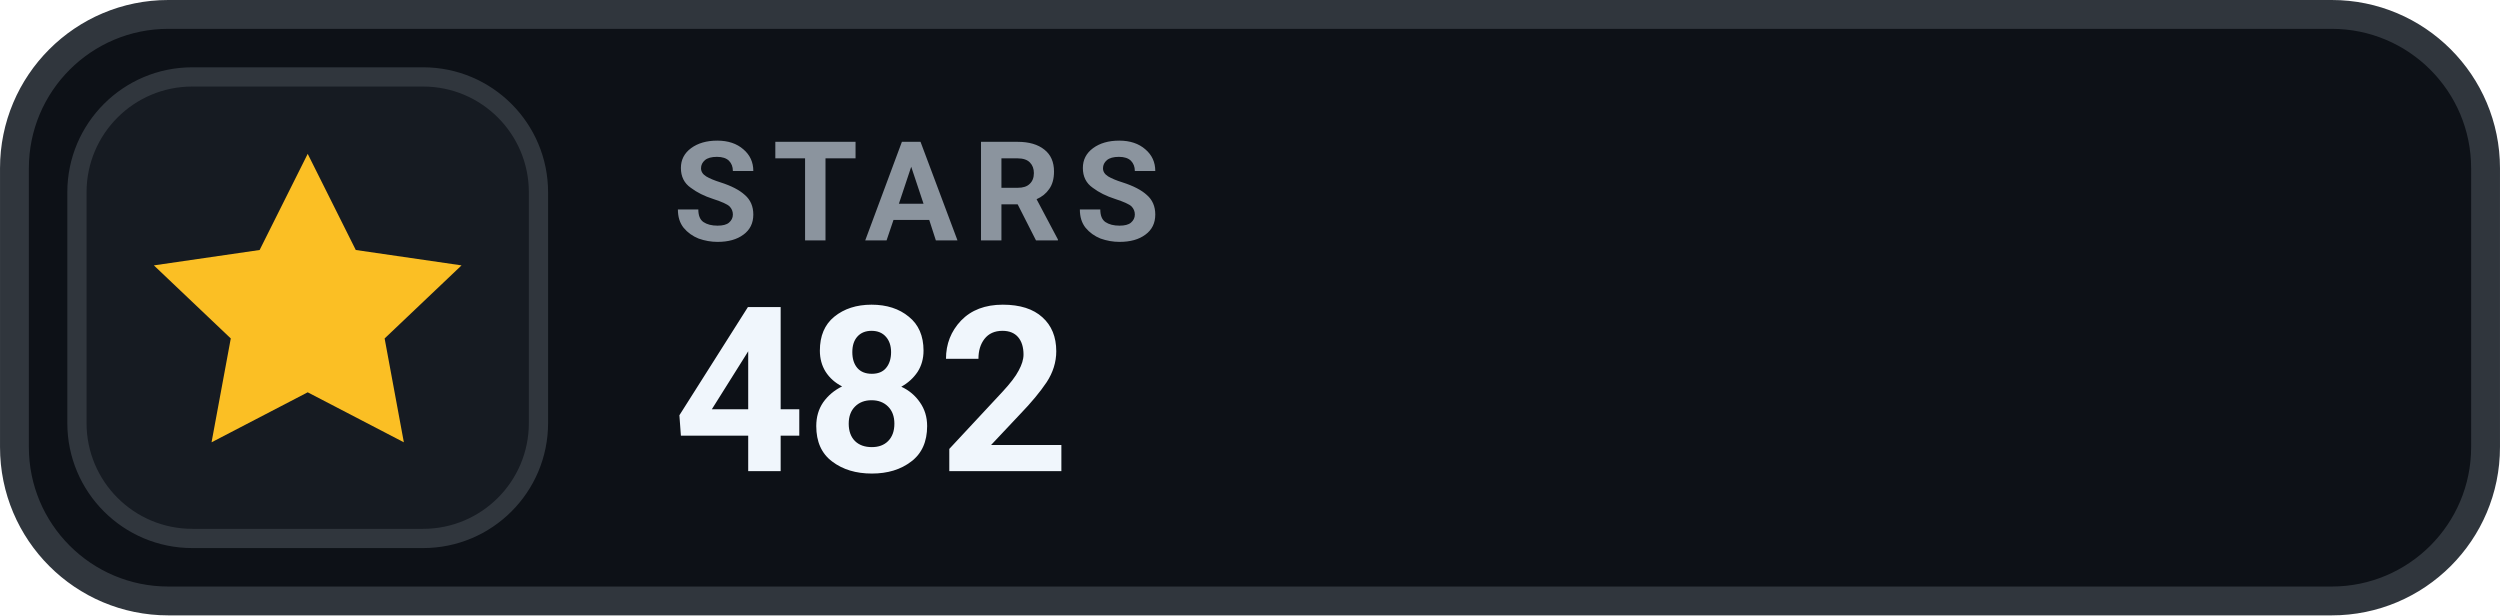
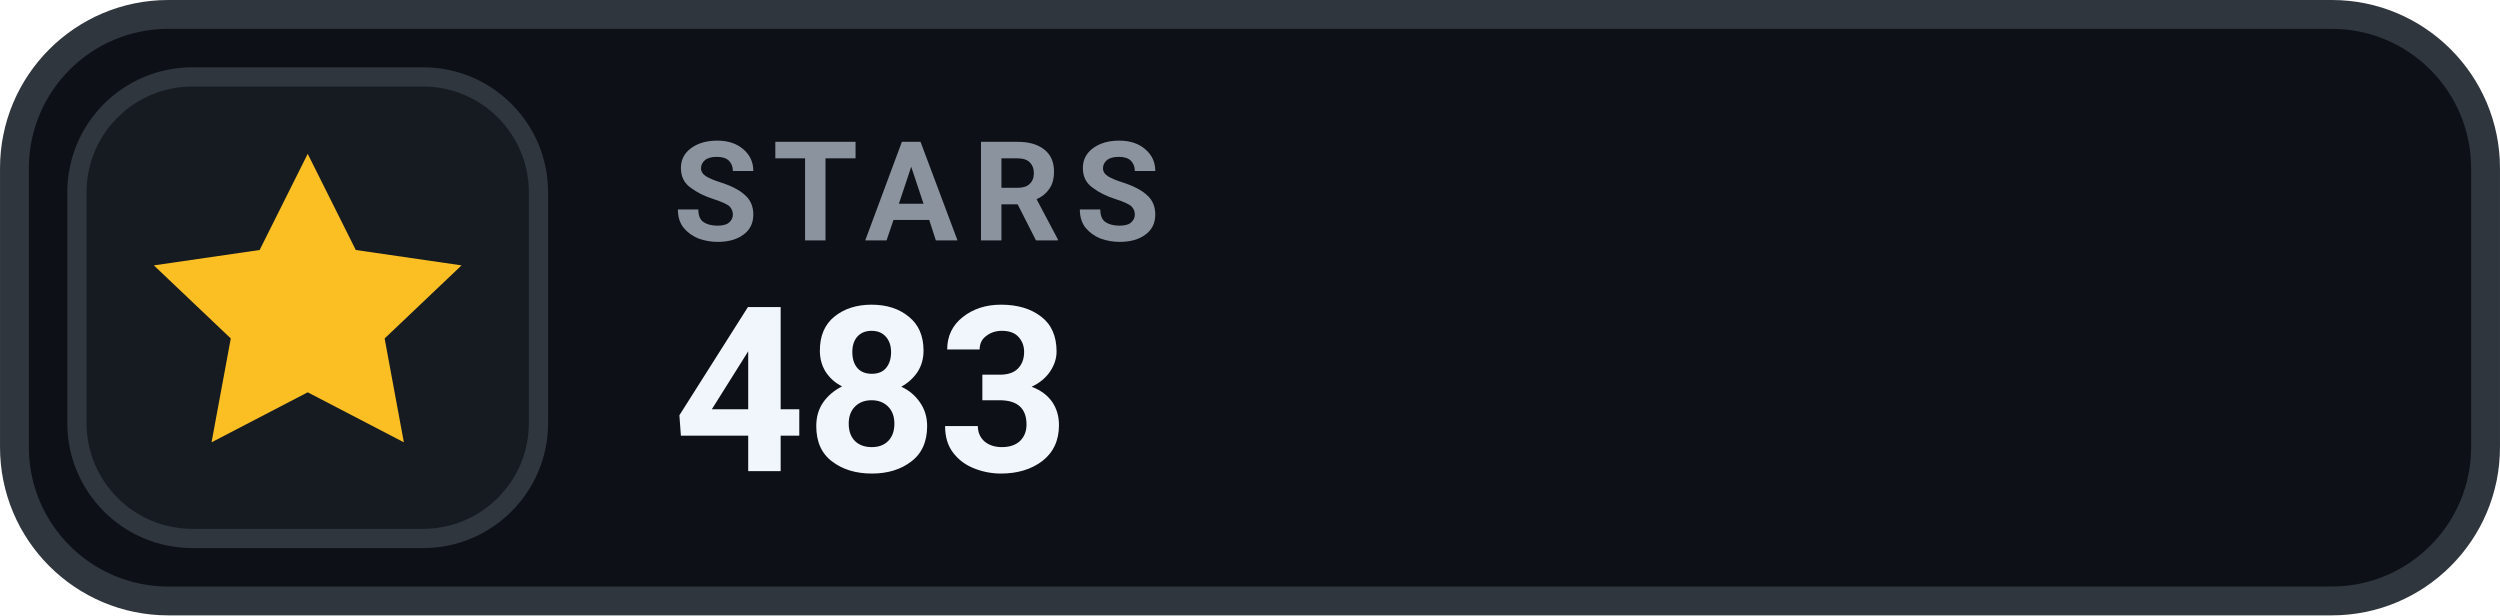
- <svg xmlns="http://www.w3.org/2000/svg" width="126" height="31.015" viewBox="0 0 130 32" role="img" aria-label="STARS 482">
+ <svg xmlns="http://www.w3.org/2000/svg" width="126" height="31.015" viewBox="0 0 130 32" role="img" aria-label="STARS 483">
  <rect x=".75" y=".75" width="128.5" height="30.5" rx="8" fill="#0D1117" stroke="#30363D" stroke-width="1.5" />
  <rect x="4" y="4" width="24" height="24" rx="6" fill="#161B22" stroke="#30363D" stroke-width="1" />
  <g transform="translate(16 16)" style="color:#FBBF24;">
    <path d="M0 -8 l2.5 5 5.5 .8 -4 3.8 1 5.4 -5 -2.6 -5 2.6 1 -5.4 -4 -3.8 5.5 -.8 Z" fill="currentColor" />
  </g>
  <text x="35" y="12.5" fill="#8B949E" font-family="-apple-system,BlinkMacSystemFont,'Segoe UI',Roboto,Helvetica,Arial,sans-serif" font-size="7.2" font-weight="700" letter-spacing=".75">STARS</text>
-   <text x="35" y="24.5" fill="#F0F6FC" font-family="-apple-system,BlinkMacSystemFont,'Segoe UI',Roboto,Helvetica,Arial,sans-serif" font-size="12" font-weight="700">482</text>
+   <text x="35" y="24.5" fill="#F0F6FC" font-family="-apple-system,BlinkMacSystemFont,'Segoe UI',Roboto,Helvetica,Arial,sans-serif" font-size="12" font-weight="700">483</text>
</svg>
